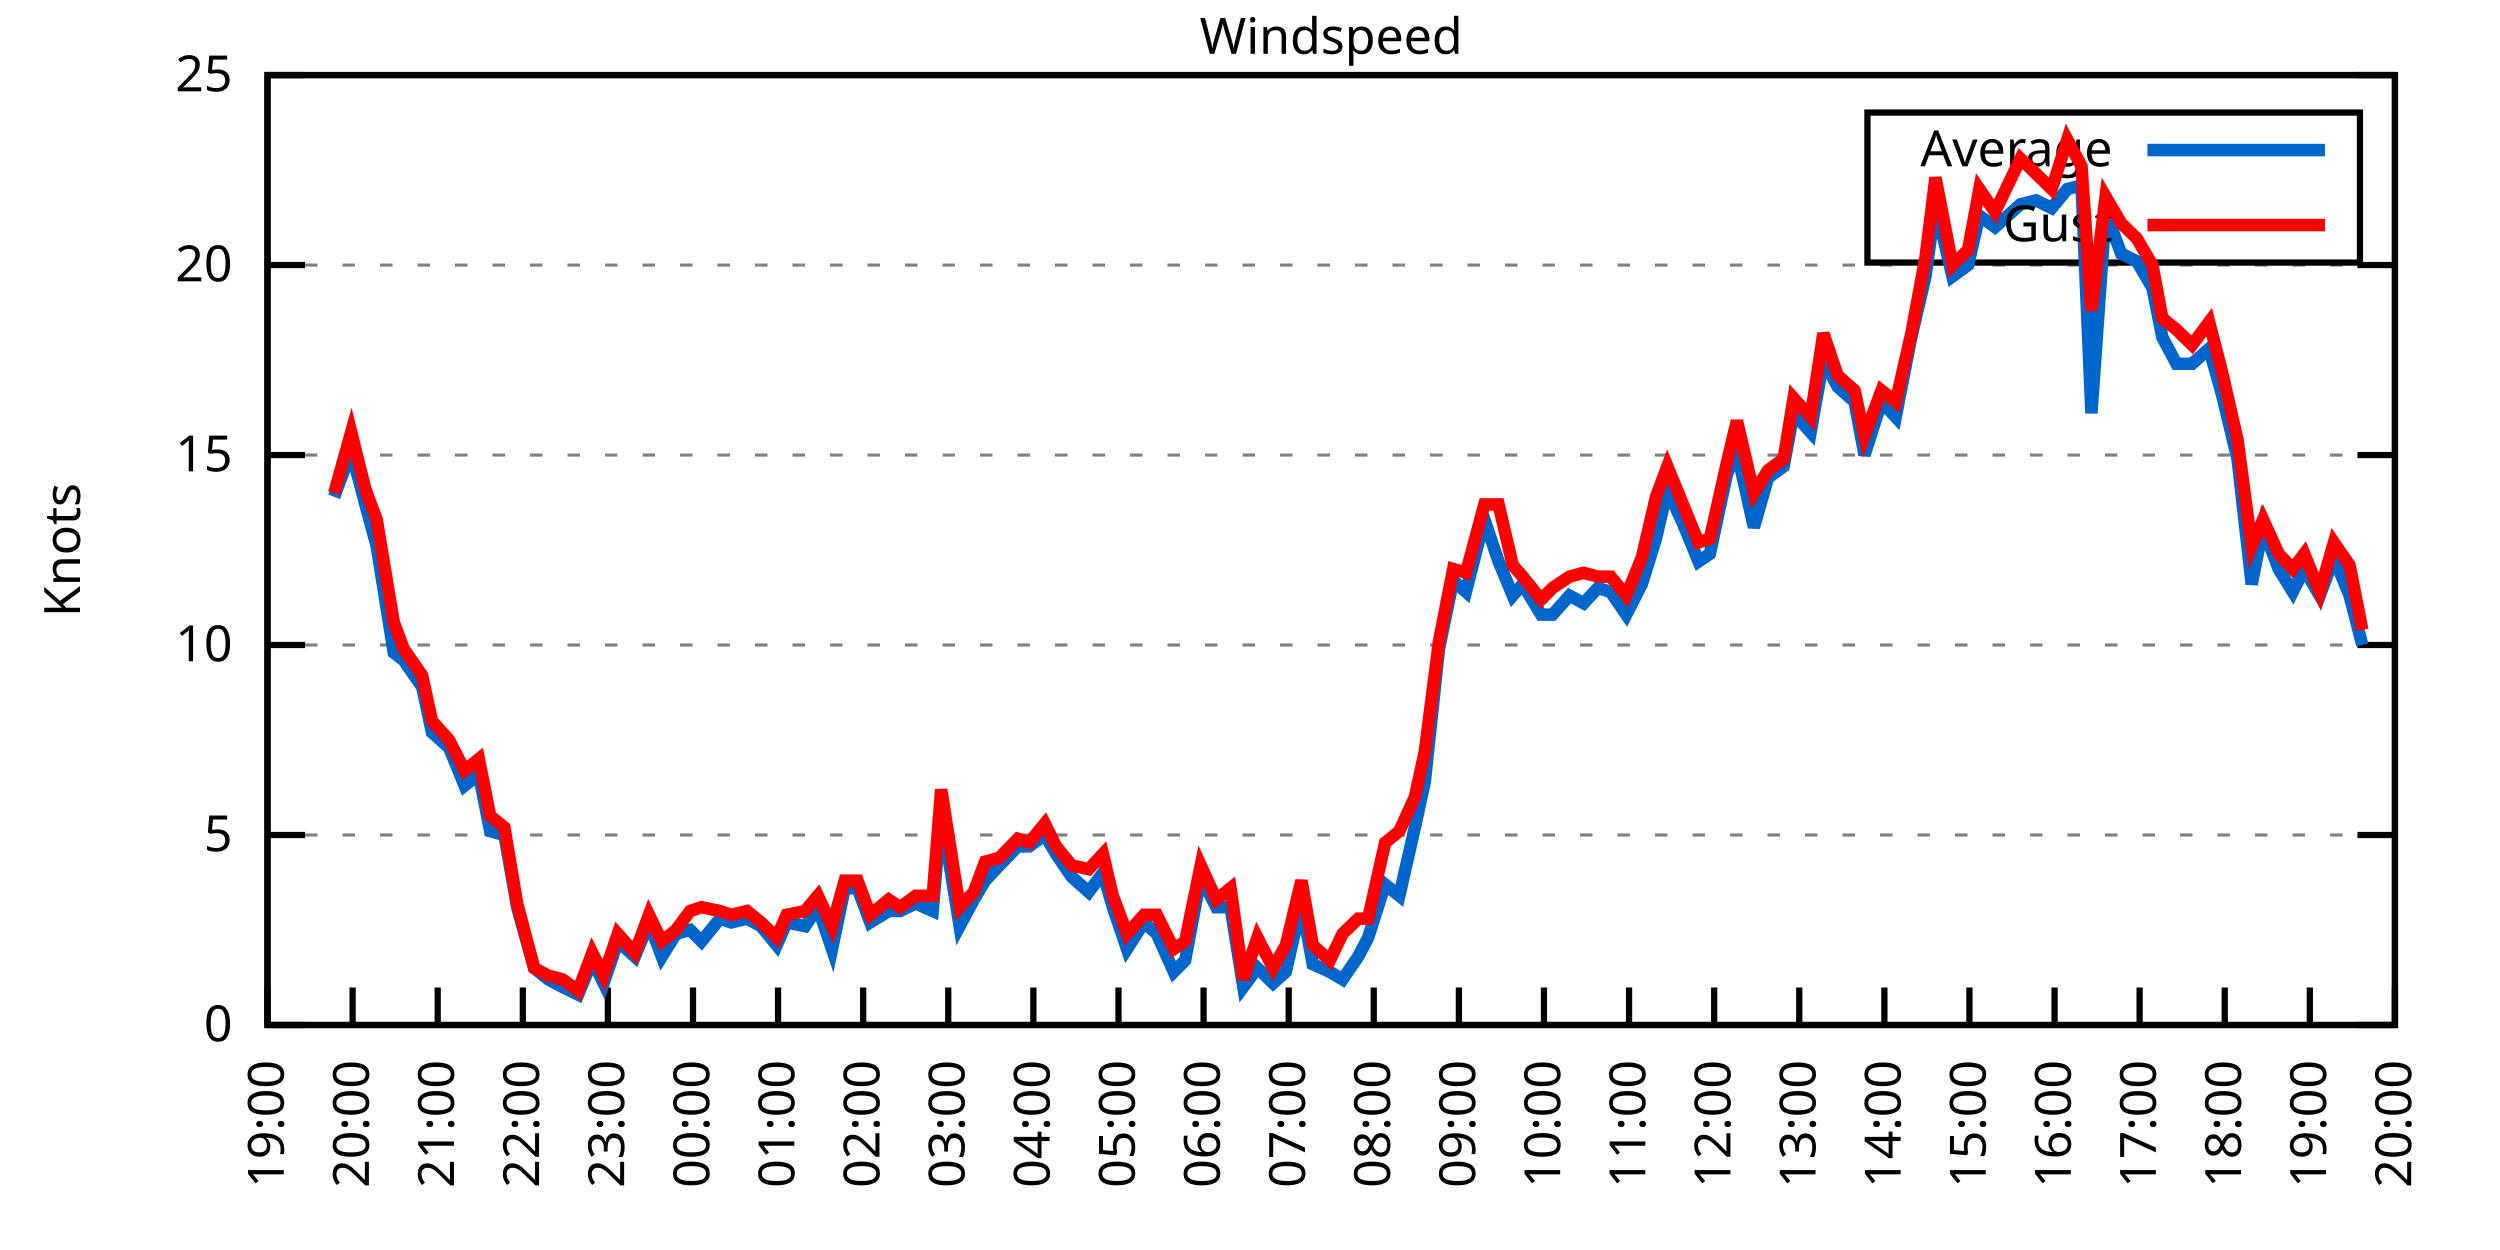
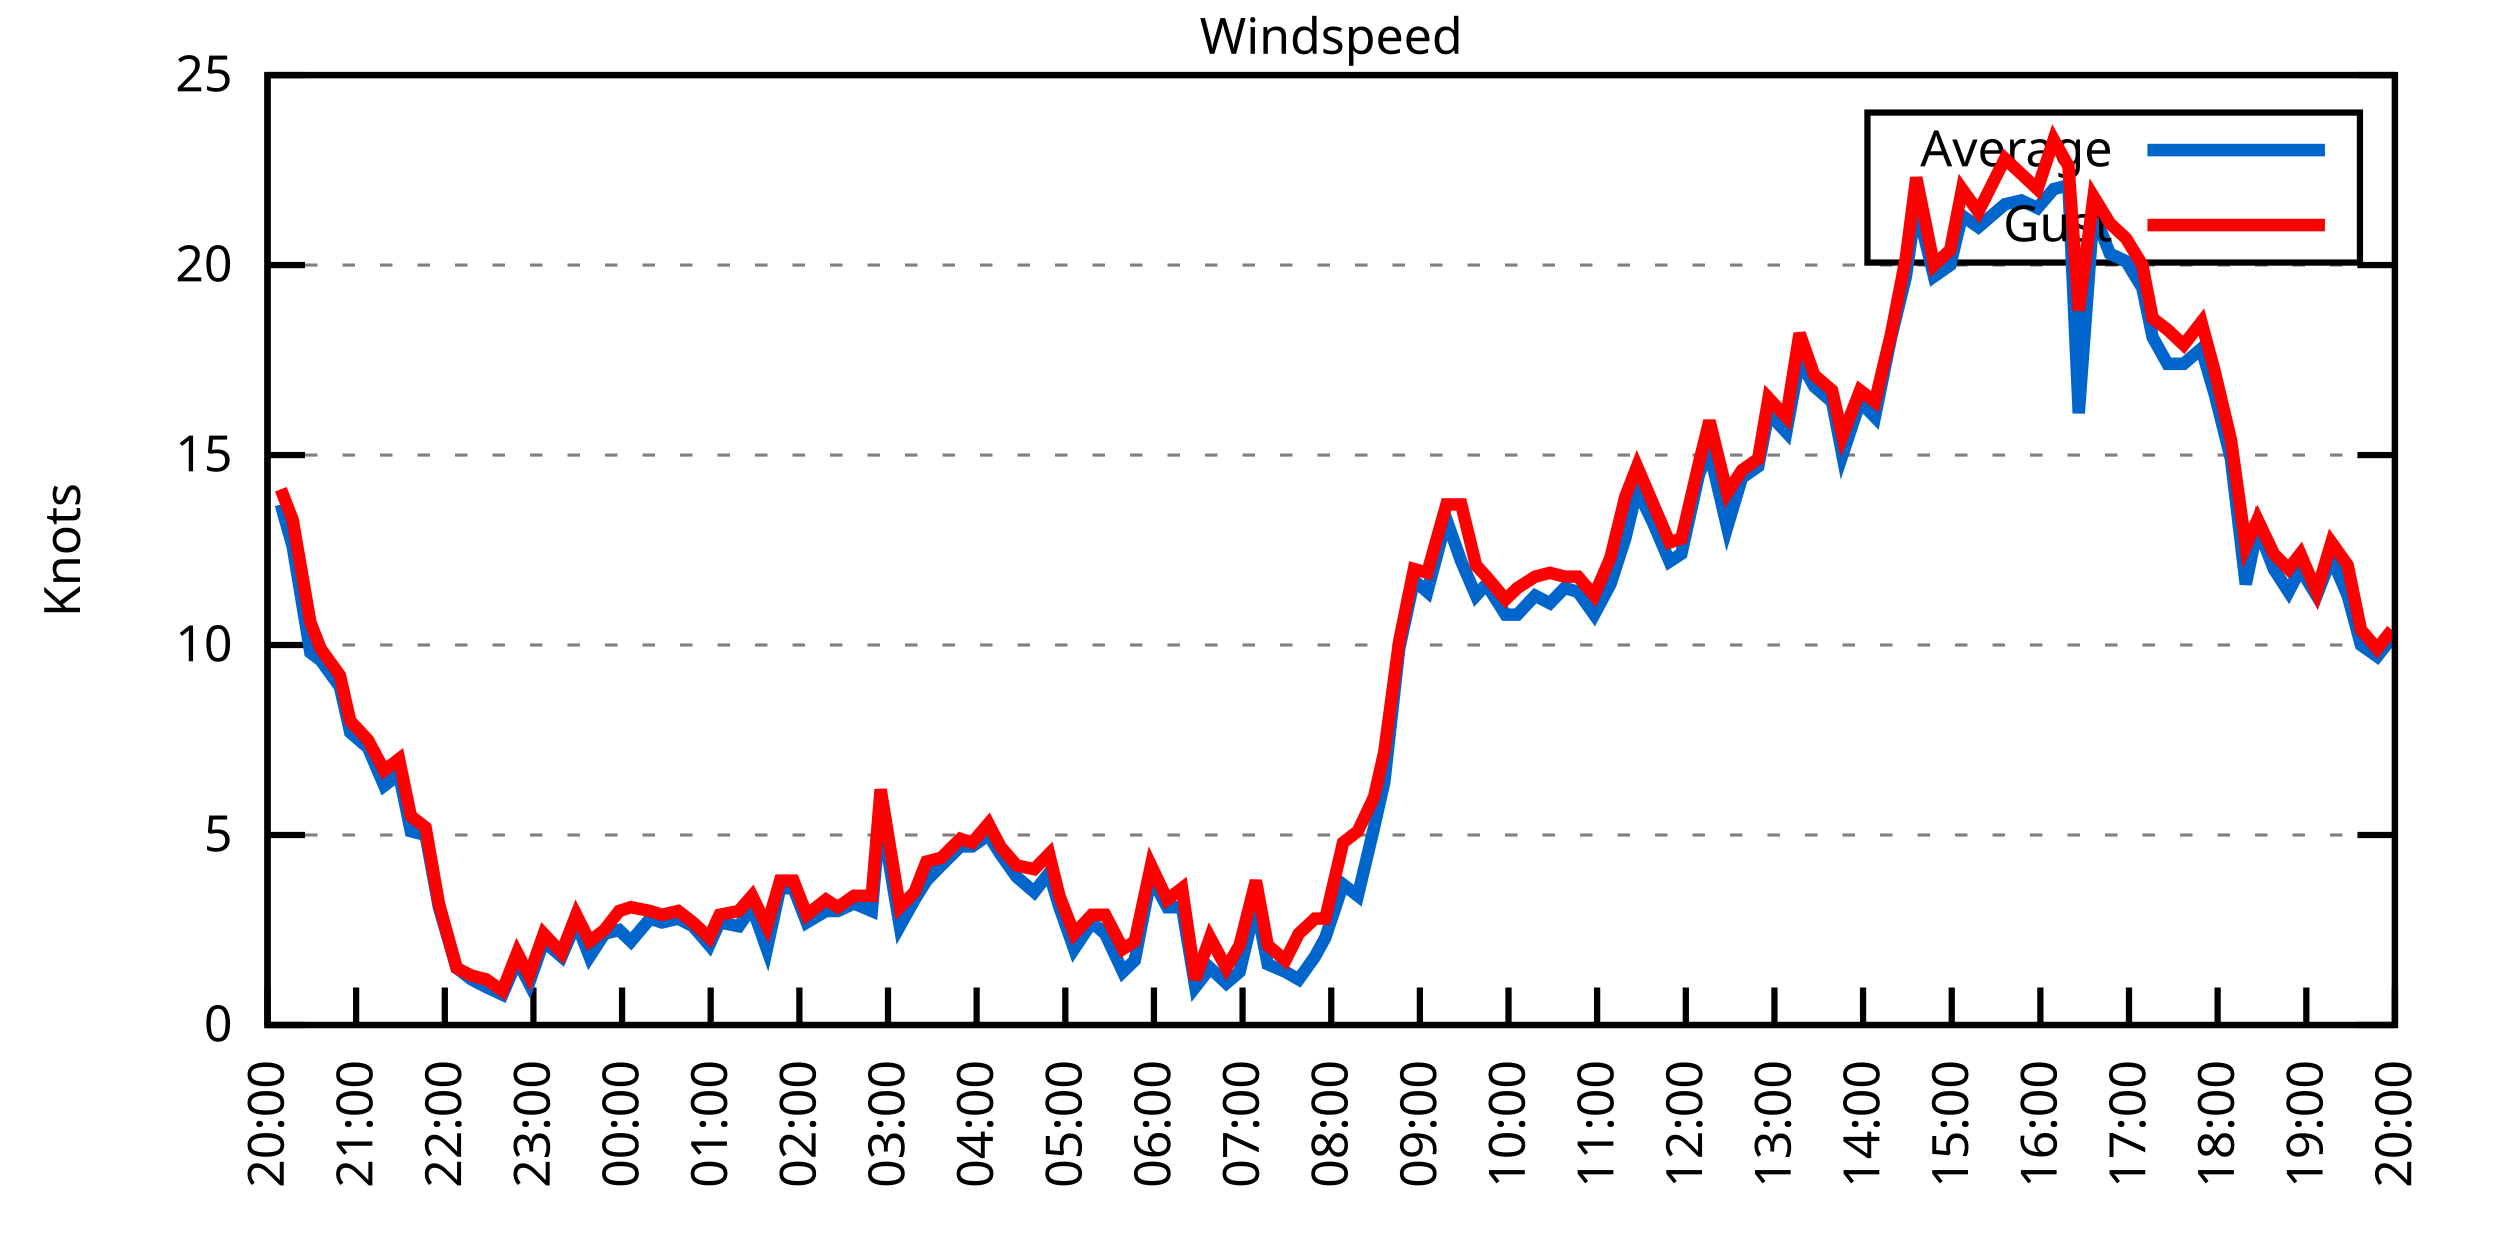
<svg xmlns="http://www.w3.org/2000/svg" xmlns:xlink="http://www.w3.org/1999/xlink" width="400" height="200" viewBox="0 0 400 200">
  <g id="gnuplot_canvas">
    <rect x="0" y="0" width="400" height="200" fill="none" />
    <defs>
      <circle id="gpDot" r="0.5" stroke-width="0.5" stroke="currentColor" />
      <path id="gpPt0" stroke-width="0.333" stroke="currentColor" d="M-1,0 h2 M0,-1 v2" />
      <path id="gpPt1" stroke-width="0.333" stroke="currentColor" d="M-1,-1 L1,1 M1,-1 L-1,1" />
      <path id="gpPt2" stroke-width="0.333" stroke="currentColor" d="M-1,0 L1,0 M0,-1 L0,1 M-1,-1 L1,1 M-1,1 L1,-1" />
      <rect id="gpPt3" stroke-width="0.333" stroke="currentColor" x="-1" y="-1" width="2" height="2" />
      <rect id="gpPt4" stroke-width="0.333" stroke="currentColor" fill="currentColor" x="-1" y="-1" width="2" height="2" />
      <circle id="gpPt5" stroke-width="0.333" stroke="currentColor" cx="0" cy="0" r="1" />
      <use xlink:href="#gpPt5" id="gpPt6" fill="currentColor" stroke="none" />
      <path id="gpPt7" stroke-width="0.333" stroke="currentColor" d="M0,-1.33 L-1.33,0.67 L1.33,0.67 z" />
      <use xlink:href="#gpPt7" id="gpPt8" fill="currentColor" stroke="none" />
      <use xlink:href="#gpPt7" id="gpPt9" stroke="currentColor" transform="rotate(180)" />
      <use xlink:href="#gpPt9" id="gpPt10" fill="currentColor" stroke="none" />
      <use xlink:href="#gpPt3" id="gpPt11" stroke="currentColor" transform="rotate(45)" />
      <use xlink:href="#gpPt11" id="gpPt12" fill="currentColor" stroke="none" />
      <path id="gpPt13" stroke-width="0.333" stroke="currentColor" d="M0,1.330 L1.265,0.411 L0.782,-1.067 L-0.782,-1.076 L-1.265,0.411 z" />
      <use xlink:href="#gpPt13" id="gpPt14" fill="currentColor" stroke="none" />
      <filter id="textbox" filterUnits="objectBoundingBox" x="0" y="0" height="1" width="1">
        <feFlood flood-color="white" flood-opacity="1" result="bgnd" />
        <feComposite in="SourceGraphic" in2="bgnd" operator="atop" />
      </filter>
      <filter id="greybox" filterUnits="objectBoundingBox" x="0" y="0" height="1" width="1">
        <feFlood flood-color="lightgrey" flood-opacity="1" result="grey" />
        <feComposite in="SourceGraphic" in2="grey" operator="atop" />
      </filter>
    </defs>
    <g fill="none" color="white" stroke="currentColor" stroke-width="1.00" stroke-linecap="butt" stroke-linejoin="miter">
</g>
    <g fill="none" color="black" stroke="currentColor" stroke-width="1.00" stroke-linecap="butt" stroke-linejoin="miter">
      <g stroke="none" shape-rendering="crispEdges">
        <polygon fill="rgb(255, 255, 255)" points="42.80,164.00 383.18,164.00 383.18,12.02 42.80,12.02 " />
      </g>
    </g>
    <g fill="none" color="black" stroke="currentColor" stroke-width="1.00" stroke-linecap="butt" stroke-linejoin="miter">
</g>
    <g fill="none" color="black" stroke="black" stroke-width="0.50" stroke-linecap="butt" stroke-linejoin="miter">
</g>
    <g fill="none" color="gray" stroke="currentColor" stroke-width="0.50" stroke-linecap="butt" stroke-linejoin="miter">
      <path stroke="gray" stroke-dasharray="2,4" class="gridline" d="M42.80,164.00 L383.19,164.00  " />
    </g>
    <g fill="none" color="gray" stroke="gray" stroke-width="1.00" stroke-linecap="butt" stroke-linejoin="miter">
</g>
    <g fill="none" color="black" stroke="currentColor" stroke-width="1.00" stroke-linecap="butt" stroke-linejoin="miter">
      <path stroke="black" d="M42.80,164.00 L48.80,164.00 M383.19,164.00 L377.19,164.00  " />
      <g transform="translate(37.20,166.60)" stroke="none" fill="black" font-family="Sans" font-size="8.00" text-anchor="end">
        <text>
          <tspan font-family="Sans"> 0</tspan>
        </text>
      </g>
    </g>
    <g fill="none" color="black" stroke="currentColor" stroke-width="1.00" stroke-linecap="butt" stroke-linejoin="miter">
</g>
    <g fill="none" color="black" stroke="black" stroke-width="0.50" stroke-linecap="butt" stroke-linejoin="miter">
</g>
    <g fill="none" color="gray" stroke="currentColor" stroke-width="0.50" stroke-linecap="butt" stroke-linejoin="miter">
      <path stroke="gray" stroke-dasharray="2,4" class="gridline" d="M42.80,133.60 L383.19,133.60  " />
    </g>
    <g fill="none" color="gray" stroke="gray" stroke-width="1.00" stroke-linecap="butt" stroke-linejoin="miter">
</g>
    <g fill="none" color="black" stroke="currentColor" stroke-width="1.00" stroke-linecap="butt" stroke-linejoin="miter">
      <path stroke="black" d="M42.80,133.60 L48.80,133.60 M383.19,133.60 L377.19,133.60  " />
      <g transform="translate(37.20,136.20)" stroke="none" fill="black" font-family="Sans" font-size="8.00" text-anchor="end">
        <text>
          <tspan font-family="Sans"> 5</tspan>
        </text>
      </g>
    </g>
    <g fill="none" color="black" stroke="currentColor" stroke-width="1.00" stroke-linecap="butt" stroke-linejoin="miter">
</g>
    <g fill="none" color="black" stroke="black" stroke-width="0.50" stroke-linecap="butt" stroke-linejoin="miter">
</g>
    <g fill="none" color="gray" stroke="currentColor" stroke-width="0.50" stroke-linecap="butt" stroke-linejoin="miter">
      <path stroke="gray" stroke-dasharray="2,4" class="gridline" d="M42.80,103.20 L383.19,103.20  " />
    </g>
    <g fill="none" color="gray" stroke="gray" stroke-width="1.00" stroke-linecap="butt" stroke-linejoin="miter">
</g>
    <g fill="none" color="black" stroke="currentColor" stroke-width="1.00" stroke-linecap="butt" stroke-linejoin="miter">
      <path stroke="black" d="M42.80,103.20 L48.80,103.20 M383.19,103.20 L377.19,103.20  " />
      <g transform="translate(37.20,105.80)" stroke="none" fill="black" font-family="Sans" font-size="8.00" text-anchor="end">
        <text>
          <tspan font-family="Sans"> 10</tspan>
        </text>
      </g>
    </g>
    <g fill="none" color="black" stroke="currentColor" stroke-width="1.00" stroke-linecap="butt" stroke-linejoin="miter">
</g>
    <g fill="none" color="black" stroke="black" stroke-width="0.50" stroke-linecap="butt" stroke-linejoin="miter">
</g>
    <g fill="none" color="gray" stroke="currentColor" stroke-width="0.50" stroke-linecap="butt" stroke-linejoin="miter">
      <path stroke="gray" stroke-dasharray="2,4" class="gridline" d="M42.80,72.81 L383.19,72.81  " />
    </g>
    <g fill="none" color="gray" stroke="gray" stroke-width="1.00" stroke-linecap="butt" stroke-linejoin="miter">
</g>
    <g fill="none" color="black" stroke="currentColor" stroke-width="1.00" stroke-linecap="butt" stroke-linejoin="miter">
      <path stroke="black" d="M42.80,72.81 L48.80,72.81 M383.19,72.81 L377.19,72.81  " />
      <g transform="translate(37.20,75.41)" stroke="none" fill="black" font-family="Sans" font-size="8.00" text-anchor="end">
        <text>
          <tspan font-family="Sans"> 15</tspan>
        </text>
      </g>
    </g>
    <g fill="none" color="black" stroke="currentColor" stroke-width="1.00" stroke-linecap="butt" stroke-linejoin="miter">
</g>
    <g fill="none" color="black" stroke="black" stroke-width="0.50" stroke-linecap="butt" stroke-linejoin="miter">
</g>
    <g fill="none" color="gray" stroke="currentColor" stroke-width="0.50" stroke-linecap="butt" stroke-linejoin="miter">
      <path stroke="gray" stroke-dasharray="2,4" class="gridline" d="M42.80,42.41 L383.19,42.41  " />
    </g>
    <g fill="none" color="gray" stroke="gray" stroke-width="1.00" stroke-linecap="butt" stroke-linejoin="miter">
</g>
    <g fill="none" color="black" stroke="currentColor" stroke-width="1.00" stroke-linecap="butt" stroke-linejoin="miter">
      <path stroke="black" d="M42.80,42.41 L48.80,42.41 M383.19,42.41 L377.19,42.41  " />
      <g transform="translate(37.20,45.01)" stroke="none" fill="black" font-family="Sans" font-size="8.00" text-anchor="end">
        <text>
          <tspan font-family="Sans"> 20</tspan>
        </text>
      </g>
    </g>
    <g fill="none" color="black" stroke="currentColor" stroke-width="1.00" stroke-linecap="butt" stroke-linejoin="miter">
</g>
    <g fill="none" color="black" stroke="black" stroke-width="0.50" stroke-linecap="butt" stroke-linejoin="miter">
</g>
    <g fill="none" color="gray" stroke="currentColor" stroke-width="0.50" stroke-linecap="butt" stroke-linejoin="miter">
      <path stroke="gray" stroke-dasharray="2,4" class="gridline" d="M42.80,12.01 L383.19,12.01  " />
    </g>
    <g fill="none" color="gray" stroke="gray" stroke-width="1.00" stroke-linecap="butt" stroke-linejoin="miter">
</g>
    <g fill="none" color="black" stroke="currentColor" stroke-width="1.00" stroke-linecap="butt" stroke-linejoin="miter">
      <path stroke="black" d="M42.80,12.01 L48.80,12.01 M383.19,12.01 L377.19,12.01  " />
      <g transform="translate(37.20,14.61)" stroke="none" fill="black" font-family="Sans" font-size="8.00" text-anchor="end">
        <text>
          <tspan font-family="Sans"> 25</tspan>
        </text>
      </g>
    </g>
    <g fill="none" color="black" stroke="currentColor" stroke-width="1.00" stroke-linecap="butt" stroke-linejoin="miter">
      <path stroke="black" d="M42.80,164.00 L42.80,158.00  " />
      <g transform="translate(45.40,169.60) rotate(270.00)" stroke="none" fill="black" font-family="Sans" font-size="8.00" text-anchor="end">
        <text>
-           <tspan font-family="Sans">19:00</tspan>
-         </text>
-       </g>
-     </g>
-     <g fill="none" color="black" stroke="currentColor" stroke-width="1.00" stroke-linecap="butt" stroke-linejoin="miter">
-       <path stroke="black" d="M56.42,164.00 L56.42,158.00  " />
-       <g transform="translate(59.02,169.60) rotate(270.00)" stroke="none" fill="black" font-family="Sans" font-size="8.00" text-anchor="end">
-         <text>
          <tspan font-family="Sans">20:00</tspan>
        </text>
      </g>
    </g>
    <g fill="none" color="black" stroke="currentColor" stroke-width="1.00" stroke-linecap="butt" stroke-linejoin="miter">
-       <path stroke="black" d="M70.03,164.00 L70.03,158.00  " />
-       <g transform="translate(72.63,169.60) rotate(270.00)" stroke="none" fill="black" font-family="Sans" font-size="8.00" text-anchor="end">
+       <path stroke="black" d="M56.98,164.00 L56.98,158.00  " />
+       <g transform="translate(59.58,169.60) rotate(270.00)" stroke="none" fill="black" font-family="Sans" font-size="8.00" text-anchor="end">
        <text>
          <tspan font-family="Sans">21:00</tspan>
        </text>
      </g>
    </g>
    <g fill="none" color="black" stroke="currentColor" stroke-width="1.00" stroke-linecap="butt" stroke-linejoin="miter">
-       <path stroke="black" d="M83.65,164.00 L83.65,158.00  " />
-       <g transform="translate(86.25,169.60) rotate(270.00)" stroke="none" fill="black" font-family="Sans" font-size="8.00" text-anchor="end">
+       <path stroke="black" d="M71.17,164.00 L71.17,158.00  " />
+       <g transform="translate(73.77,169.60) rotate(270.00)" stroke="none" fill="black" font-family="Sans" font-size="8.00" text-anchor="end">
        <text>
          <tspan font-family="Sans">22:00</tspan>
        </text>
      </g>
    </g>
    <g fill="none" color="black" stroke="currentColor" stroke-width="1.00" stroke-linecap="butt" stroke-linejoin="miter">
-       <path stroke="black" d="M97.26,164.00 L97.26,158.00  " />
-       <g transform="translate(99.86,169.60) rotate(270.00)" stroke="none" fill="black" font-family="Sans" font-size="8.00" text-anchor="end">
+       <path stroke="black" d="M85.35,164.00 L85.35,158.00  " />
+       <g transform="translate(87.95,169.60) rotate(270.00)" stroke="none" fill="black" font-family="Sans" font-size="8.00" text-anchor="end">
        <text>
          <tspan font-family="Sans">23:00</tspan>
        </text>
      </g>
    </g>
    <g fill="none" color="black" stroke="currentColor" stroke-width="1.00" stroke-linecap="butt" stroke-linejoin="miter">
-       <path stroke="black" d="M110.88,164.00 L110.88,158.00  " />
-       <g transform="translate(113.48,169.60) rotate(270.00)" stroke="none" fill="black" font-family="Sans" font-size="8.00" text-anchor="end">
+       <path stroke="black" d="M99.53,164.00 L99.53,158.00  " />
+       <g transform="translate(102.13,169.60) rotate(270.00)" stroke="none" fill="black" font-family="Sans" font-size="8.00" text-anchor="end">
        <text>
          <tspan font-family="Sans">00:00</tspan>
        </text>
      </g>
    </g>
    <g fill="none" color="black" stroke="currentColor" stroke-width="1.00" stroke-linecap="butt" stroke-linejoin="miter">
-       <path stroke="black" d="M124.49,164.00 L124.49,158.00  " />
-       <g transform="translate(127.09,169.60) rotate(270.00)" stroke="none" fill="black" font-family="Sans" font-size="8.00" text-anchor="end">
+       <path stroke="black" d="M113.71,164.00 L113.71,158.00  " />
+       <g transform="translate(116.31,169.60) rotate(270.00)" stroke="none" fill="black" font-family="Sans" font-size="8.00" text-anchor="end">
        <text>
          <tspan font-family="Sans">01:00</tspan>
        </text>
      </g>
    </g>
    <g fill="none" color="black" stroke="currentColor" stroke-width="1.00" stroke-linecap="butt" stroke-linejoin="miter">
-       <path stroke="black" d="M138.11,164.00 L138.11,158.00  " />
-       <g transform="translate(140.71,169.60) rotate(270.00)" stroke="none" fill="black" font-family="Sans" font-size="8.00" text-anchor="end">
+       <path stroke="black" d="M127.90,164.00 L127.90,158.00  " />
+       <g transform="translate(130.50,169.60) rotate(270.00)" stroke="none" fill="black" font-family="Sans" font-size="8.00" text-anchor="end">
        <text>
          <tspan font-family="Sans">02:00</tspan>
        </text>
      </g>
    </g>
    <g fill="none" color="black" stroke="currentColor" stroke-width="1.00" stroke-linecap="butt" stroke-linejoin="miter">
-       <path stroke="black" d="M151.72,164.00 L151.72,158.00  " />
-       <g transform="translate(154.32,169.60) rotate(270.00)" stroke="none" fill="black" font-family="Sans" font-size="8.00" text-anchor="end">
+       <path stroke="black" d="M142.08,164.00 L142.08,158.00  " />
+       <g transform="translate(144.68,169.60) rotate(270.00)" stroke="none" fill="black" font-family="Sans" font-size="8.00" text-anchor="end">
        <text>
          <tspan font-family="Sans">03:00</tspan>
        </text>
      </g>
    </g>
    <g fill="none" color="black" stroke="currentColor" stroke-width="1.00" stroke-linecap="butt" stroke-linejoin="miter">
-       <path stroke="black" d="M165.34,164.00 L165.34,158.00  " />
-       <g transform="translate(167.94,169.60) rotate(270.00)" stroke="none" fill="black" font-family="Sans" font-size="8.00" text-anchor="end">
+       <path stroke="black" d="M156.26,164.00 L156.26,158.00  " />
+       <g transform="translate(158.86,169.60) rotate(270.00)" stroke="none" fill="black" font-family="Sans" font-size="8.00" text-anchor="end">
        <text>
          <tspan font-family="Sans">04:00</tspan>
        </text>
      </g>
    </g>
    <g fill="none" color="black" stroke="currentColor" stroke-width="1.00" stroke-linecap="butt" stroke-linejoin="miter">
-       <path stroke="black" d="M178.96,164.00 L178.96,158.00  " />
-       <g transform="translate(181.56,169.60) rotate(270.00)" stroke="none" fill="black" font-family="Sans" font-size="8.00" text-anchor="end">
+       <path stroke="black" d="M170.45,164.00 L170.45,158.00  " />
+       <g transform="translate(173.05,169.60) rotate(270.00)" stroke="none" fill="black" font-family="Sans" font-size="8.00" text-anchor="end">
        <text>
          <tspan font-family="Sans">05:00</tspan>
        </text>
      </g>
    </g>
    <g fill="none" color="black" stroke="currentColor" stroke-width="1.00" stroke-linecap="butt" stroke-linejoin="miter">
-       <path stroke="black" d="M192.57,164.00 L192.57,158.00  " />
-       <g transform="translate(195.17,169.60) rotate(270.00)" stroke="none" fill="black" font-family="Sans" font-size="8.00" text-anchor="end">
+       <path stroke="black" d="M184.63,164.00 L184.63,158.00  " />
+       <g transform="translate(187.23,169.60) rotate(270.00)" stroke="none" fill="black" font-family="Sans" font-size="8.00" text-anchor="end">
        <text>
          <tspan font-family="Sans">06:00</tspan>
        </text>
      </g>
    </g>
    <g fill="none" color="black" stroke="currentColor" stroke-width="1.00" stroke-linecap="butt" stroke-linejoin="miter">
-       <path stroke="black" d="M206.19,164.00 L206.19,158.00  " />
-       <g transform="translate(208.79,169.60) rotate(270.00)" stroke="none" fill="black" font-family="Sans" font-size="8.00" text-anchor="end">
+       <path stroke="black" d="M198.81,164.00 L198.81,158.00  " />
+       <g transform="translate(201.41,169.60) rotate(270.00)" stroke="none" fill="black" font-family="Sans" font-size="8.00" text-anchor="end">
        <text>
          <tspan font-family="Sans">07:00</tspan>
        </text>
      </g>
    </g>
    <g fill="none" color="black" stroke="currentColor" stroke-width="1.00" stroke-linecap="butt" stroke-linejoin="miter">
-       <path stroke="black" d="M219.80,164.00 L219.80,158.00  " />
-       <g transform="translate(222.40,169.60) rotate(270.00)" stroke="none" fill="black" font-family="Sans" font-size="8.00" text-anchor="end">
+       <path stroke="black" d="M213.00,164.00 L213.00,158.00  " />
+       <g transform="translate(215.60,169.60) rotate(270.00)" stroke="none" fill="black" font-family="Sans" font-size="8.00" text-anchor="end">
        <text>
          <tspan font-family="Sans">08:00</tspan>
        </text>
      </g>
    </g>
    <g fill="none" color="black" stroke="currentColor" stroke-width="1.00" stroke-linecap="butt" stroke-linejoin="miter">
-       <path stroke="black" d="M233.42,164.00 L233.42,158.00  " />
-       <g transform="translate(236.02,169.60) rotate(270.00)" stroke="none" fill="black" font-family="Sans" font-size="8.00" text-anchor="end">
+       <path stroke="black" d="M227.18,164.00 L227.18,158.00  " />
+       <g transform="translate(229.78,169.60) rotate(270.00)" stroke="none" fill="black" font-family="Sans" font-size="8.00" text-anchor="end">
        <text>
          <tspan font-family="Sans">09:00</tspan>
        </text>
      </g>
    </g>
    <g fill="none" color="black" stroke="currentColor" stroke-width="1.00" stroke-linecap="butt" stroke-linejoin="miter">
-       <path stroke="black" d="M247.03,164.00 L247.03,158.00  " />
-       <g transform="translate(249.63,169.60) rotate(270.00)" stroke="none" fill="black" font-family="Sans" font-size="8.00" text-anchor="end">
+       <path stroke="black" d="M241.36,164.00 L241.36,158.00  " />
+       <g transform="translate(243.96,169.60) rotate(270.00)" stroke="none" fill="black" font-family="Sans" font-size="8.00" text-anchor="end">
        <text>
          <tspan font-family="Sans">10:00</tspan>
        </text>
      </g>
    </g>
    <g fill="none" color="black" stroke="currentColor" stroke-width="1.00" stroke-linecap="butt" stroke-linejoin="miter">
-       <path stroke="black" d="M260.65,164.00 L260.65,158.00  " />
-       <g transform="translate(263.25,169.60) rotate(270.00)" stroke="none" fill="black" font-family="Sans" font-size="8.00" text-anchor="end">
+       <path stroke="black" d="M255.54,164.00 L255.54,158.00  " />
+       <g transform="translate(258.14,169.60) rotate(270.00)" stroke="none" fill="black" font-family="Sans" font-size="8.00" text-anchor="end">
        <text>
          <tspan font-family="Sans">11:00</tspan>
        </text>
      </g>
    </g>
    <g fill="none" color="black" stroke="currentColor" stroke-width="1.00" stroke-linecap="butt" stroke-linejoin="miter">
-       <path stroke="black" d="M274.27,164.00 L274.27,158.00  " />
-       <g transform="translate(276.87,169.60) rotate(270.00)" stroke="none" fill="black" font-family="Sans" font-size="8.00" text-anchor="end">
+       <path stroke="black" d="M269.73,164.00 L269.73,158.00  " />
+       <g transform="translate(272.33,169.60) rotate(270.00)" stroke="none" fill="black" font-family="Sans" font-size="8.00" text-anchor="end">
        <text>
          <tspan font-family="Sans">12:00</tspan>
        </text>
      </g>
    </g>
    <g fill="none" color="black" stroke="currentColor" stroke-width="1.00" stroke-linecap="butt" stroke-linejoin="miter">
-       <path stroke="black" d="M287.88,164.00 L287.88,158.00  " />
-       <g transform="translate(290.48,169.60) rotate(270.00)" stroke="none" fill="black" font-family="Sans" font-size="8.00" text-anchor="end">
+       <path stroke="black" d="M283.91,164.00 L283.91,158.00  " />
+       <g transform="translate(286.51,169.60) rotate(270.00)" stroke="none" fill="black" font-family="Sans" font-size="8.00" text-anchor="end">
        <text>
          <tspan font-family="Sans">13:00</tspan>
        </text>
      </g>
    </g>
    <g fill="none" color="black" stroke="currentColor" stroke-width="1.00" stroke-linecap="butt" stroke-linejoin="miter">
-       <path stroke="black" d="M301.50,164.00 L301.50,158.00  " />
-       <g transform="translate(304.10,169.60) rotate(270.00)" stroke="none" fill="black" font-family="Sans" font-size="8.00" text-anchor="end">
+       <path stroke="black" d="M298.09,164.00 L298.09,158.00  " />
+       <g transform="translate(300.69,169.60) rotate(270.00)" stroke="none" fill="black" font-family="Sans" font-size="8.00" text-anchor="end">
        <text>
          <tspan font-family="Sans">14:00</tspan>
        </text>
      </g>
    </g>
    <g fill="none" color="black" stroke="currentColor" stroke-width="1.00" stroke-linecap="butt" stroke-linejoin="miter">
-       <path stroke="black" d="M315.11,164.00 L315.11,158.00  " />
-       <g transform="translate(317.71,169.60) rotate(270.00)" stroke="none" fill="black" font-family="Sans" font-size="8.00" text-anchor="end">
+       <path stroke="black" d="M312.28,164.00 L312.28,158.00  " />
+       <g transform="translate(314.88,169.60) rotate(270.00)" stroke="none" fill="black" font-family="Sans" font-size="8.00" text-anchor="end">
        <text>
          <tspan font-family="Sans">15:00</tspan>
        </text>
      </g>
    </g>
    <g fill="none" color="black" stroke="currentColor" stroke-width="1.00" stroke-linecap="butt" stroke-linejoin="miter">
-       <path stroke="black" d="M328.73,164.00 L328.73,158.00  " />
-       <g transform="translate(331.33,169.60) rotate(270.00)" stroke="none" fill="black" font-family="Sans" font-size="8.00" text-anchor="end">
+       <path stroke="black" d="M326.46,164.00 L326.46,158.00  " />
+       <g transform="translate(329.06,169.60) rotate(270.00)" stroke="none" fill="black" font-family="Sans" font-size="8.00" text-anchor="end">
        <text>
          <tspan font-family="Sans">16:00</tspan>
        </text>
      </g>
    </g>
    <g fill="none" color="black" stroke="currentColor" stroke-width="1.00" stroke-linecap="butt" stroke-linejoin="miter">
-       <path stroke="black" d="M342.34,164.00 L342.34,158.00  " />
-       <g transform="translate(344.94,169.60) rotate(270.00)" stroke="none" fill="black" font-family="Sans" font-size="8.00" text-anchor="end">
+       <path stroke="black" d="M340.64,164.00 L340.64,158.00  " />
+       <g transform="translate(343.24,169.60) rotate(270.00)" stroke="none" fill="black" font-family="Sans" font-size="8.00" text-anchor="end">
        <text>
          <tspan font-family="Sans">17:00</tspan>
        </text>
      </g>
    </g>
    <g fill="none" color="black" stroke="currentColor" stroke-width="1.00" stroke-linecap="butt" stroke-linejoin="miter">
-       <path stroke="black" d="M355.96,164.00 L355.96,158.00  " />
-       <g transform="translate(358.56,169.60) rotate(270.00)" stroke="none" fill="black" font-family="Sans" font-size="8.00" text-anchor="end">
+       <path stroke="black" d="M354.82,164.00 L354.82,158.00  " />
+       <g transform="translate(357.42,169.60) rotate(270.00)" stroke="none" fill="black" font-family="Sans" font-size="8.00" text-anchor="end">
        <text>
          <tspan font-family="Sans">18:00</tspan>
        </text>
      </g>
    </g>
    <g fill="none" color="black" stroke="currentColor" stroke-width="1.00" stroke-linecap="butt" stroke-linejoin="miter">
-       <path stroke="black" d="M369.57,164.00 L369.57,158.00  " />
-       <g transform="translate(372.17,169.60) rotate(270.00)" stroke="none" fill="black" font-family="Sans" font-size="8.00" text-anchor="end">
+       <path stroke="black" d="M369.01,164.00 L369.01,158.00  " />
+       <g transform="translate(371.61,169.60) rotate(270.00)" stroke="none" fill="black" font-family="Sans" font-size="8.00" text-anchor="end">
        <text>
          <tspan font-family="Sans">19:00</tspan>
        </text>
      </g>
    </g>
    <g fill="none" color="black" stroke="currentColor" stroke-width="1.00" stroke-linecap="butt" stroke-linejoin="miter">
      <path stroke="black" d="M383.19,164.00 L383.19,158.00  " />
      <g transform="translate(385.79,169.60) rotate(270.00)" stroke="none" fill="black" font-family="Sans" font-size="8.00" text-anchor="end">
        <text>
          <tspan font-family="Sans">20:00</tspan>
        </text>
      </g>
    </g>
    <g fill="none" color="black" stroke="currentColor" stroke-width="1.00" stroke-linecap="butt" stroke-linejoin="miter">
</g>
    <g fill="none" color="black" stroke="currentColor" stroke-width="1.00" stroke-linecap="butt" stroke-linejoin="miter">
      <path stroke="black" d="M42.80,12.01 L42.80,164.00 L383.19,164.00 L383.19,12.01 L42.80,12.01 Z  " />
    </g>
    <g fill="none" color="black" stroke="currentColor" stroke-width="1.00" stroke-linecap="butt" stroke-linejoin="miter">
</g>
    <g fill="none" color="black" stroke="currentColor" stroke-width="1.00" stroke-linecap="butt" stroke-linejoin="miter">
      <path stroke="black" d="M298.79,42.01 L298.79,18.01 L377.59,18.01 L377.59,42.01 L298.79,42.01 Z  " />
    </g>
    <g id="Windspeed_plot_1">
      <g fill="none" color="white" stroke="black" stroke-width="2.00" stroke-linecap="butt" stroke-linejoin="miter">
</g>
      <g fill="none" color="black" stroke="currentColor" stroke-width="2.00" stroke-linecap="butt" stroke-linejoin="miter">
        <g transform="translate(337.99,26.61)" stroke="none" fill="black" font-family="Sans" font-size="8.00" text-anchor="end">
          <text>
            <tspan font-family="Sans">Average</tspan>
          </text>
        </g>
      </g>
      <g fill="none" color="black" stroke="currentColor" stroke-width="2.00" stroke-linecap="butt" stroke-linejoin="miter">
-         <path stroke="rgb(  0, 102, 204)" d="M343.59,24.01 L371.99,24.01 M53.47,79.49 L56.19,72.20 L58.46,80.71 L60.27,87.40 L63.00,104.42 L64.58,105.64   L67.54,109.89 L69.12,117.19 L71.85,119.62 L74.34,125.70 L76.61,123.87 L78.43,132.99 L80.70,133.60 L82.74,145.15   L85.46,154.88 L87.73,156.70 L90.00,157.92 L92.50,159.14 L94.77,153.66 L96.58,157.31 L98.85,150.62 L101.57,153.06   L103.84,147.59 L105.89,153.06 L108.15,149.41 L110.42,148.80 L112.24,150.62 L115.19,146.98 L117.01,147.59 L119.50,146.98   L121.77,148.19 L124.27,151.23 L125.86,147.59 L128.81,148.19 L130.85,145.15 L133.12,151.84 L135.16,142.11 L137.20,142.11   L139.24,147.59 L142.19,145.76 L144.01,145.76 L146.51,144.55 L149.23,145.76 L150.59,129.95 L153.54,148.19 L155.81,143.94   L157.62,140.90 L159.89,138.47 L162.84,135.43 L164.66,135.43 L167.16,133.60 L168.97,136.64 L171.47,140.29 L174.19,142.72   L176.46,139.68 L178.05,145.15 L180.32,151.84 L183.04,147.59 L185.08,149.41 L187.81,155.49 L189.62,153.66 L192.12,140.29   L194.61,145.15 L196.88,145.15 L198.93,157.92 L201.19,154.88 L203.69,157.31 L205.73,155.49 L208.23,144.55 L210.04,154.27   L212.77,155.49 L214.81,156.70 L217.31,153.06 L218.90,150.02 L221.62,141.51 L223.89,143.33 L226.38,132.39 L227.97,125.09   L230.24,103.81 L232.51,92.87 L234.55,94.69 L237.50,83.14 L239.77,89.83 L242.04,95.30 L243.63,93.48 L246.58,98.34   L248.40,98.34 L251.12,95.30 L253.39,96.52 L255.66,94.08 L257.70,94.69 L260.20,98.34 L262.69,93.48 L264.96,86.18   L266.78,78.28 L269.27,83.75 L271.77,89.83 L273.58,88.61 L276.31,75.85 L277.90,72.20 L280.62,84.36 L282.89,76.45   L285.38,74.63 L286.97,66.12 L289.70,69.16 L291.74,57.61 L294.01,61.86 L296.73,64.29 L298.32,72.81 L301.04,64.29   L303.31,66.73 L305.81,53.96 L308.08,44.23 L309.67,32.68 L312.39,44.23 L314.89,42.41 L316.70,34.50 L319.20,36.33   L323.28,32.68 L325.78,32.07 L328.27,33.29 L330.77,30.25 L333.04,29.64 L334.63,66.12 L336.90,33.90 L339.39,40.58   L341.89,41.80 L344.39,46.06 L345.97,53.96 L348.24,58.21 L350.74,58.21 L353.46,55.78 L355.50,63.08 L358.00,73.41   L360.27,93.48 L362.09,84.36 L364.58,91.04 L366.85,94.69 L368.67,91.04 L371.16,95.30 L373.43,89.22 L375.93,95.30   L377.97,103.20  " />
+         <path stroke="rgb(  0, 102, 204)" d="M343.59,24.01 L371.99,24.01 M44.93,80.71 L46.82,87.40 L49.66,104.42 L51.31,105.64 L54.38,109.89 L56.04,117.19   L58.87,119.62 L61.47,125.70 L63.84,123.87 L65.73,132.99 L68.09,133.60 L70.22,145.15 L73.06,154.88 L75.42,156.70   L77.78,157.92 L80.38,159.14 L82.75,153.66 L84.64,157.31 L87.00,150.62 L89.84,153.06 L92.20,147.59 L94.33,153.06   L96.70,149.41 L99.06,148.80 L100.95,150.62 L104.02,146.98 L105.91,147.59 L108.51,146.98 L110.88,148.19 L113.48,151.23   L115.13,147.59 L118.21,148.19 L120.33,145.15 L122.70,151.84 L124.82,142.11 L126.95,142.11 L129.08,147.59 L132.15,145.76   L134.04,145.76 L136.64,144.55 L139.48,145.76 L140.90,129.95 L143.97,148.19 L146.34,143.94 L148.23,140.90 L150.59,138.47   L153.66,135.43 L155.55,135.43 L158.15,133.60 L160.05,136.64 L162.65,140.29 L165.48,142.72 L167.85,139.68 L169.50,145.15   L171.86,151.84 L174.70,147.59 L176.83,149.41 L179.67,155.49 L181.56,153.66 L184.16,140.29 L186.76,145.15 L189.12,145.15   L191.25,157.92 L193.61,154.88 L196.21,157.31 L198.34,155.49 L200.94,144.55 L202.83,154.27 L205.67,155.49 L207.79,156.70   L210.39,153.06 L212.05,150.02 L214.89,141.51 L217.25,143.33 L219.85,132.39 L221.50,125.09 L223.87,103.81 L226.23,92.87   L228.36,94.69 L231.43,83.14 L233.80,89.83 L236.16,95.30 L237.82,93.48 L240.89,98.34 L242.78,98.34 L245.62,95.30   L247.98,96.52 L250.34,94.08 L252.47,94.69 L255.07,98.34 L257.67,93.48 L260.04,86.18 L261.93,78.28 L264.53,83.75   L267.13,89.83 L269.02,88.61 L271.85,75.85 L273.51,72.20 L276.35,84.36 L278.71,76.45 L281.31,74.63 L282.96,66.12   L285.80,69.16 L287.93,57.61 L290.29,61.86 L293.13,64.29 L294.78,72.81 L297.62,64.29 L299.98,66.73 L302.58,53.96   L304.95,44.23 L306.60,32.68 L309.44,44.23 L312.04,42.41 L313.93,34.50 L316.53,36.33 L320.79,32.68 L323.39,32.07   L325.99,33.29 L328.59,30.25 L330.95,29.64 L332.60,66.12 L334.97,33.90 L337.57,40.58 L340.17,41.80 L342.77,46.06   L344.42,53.96 L346.79,58.21 L349.39,58.21 L352.22,55.78 L354.35,63.08 L356.95,73.41 L359.32,93.48 L361.21,84.36   L363.81,91.04 L366.17,94.69 L368.06,91.04 L370.66,95.30 L373.03,89.22 L375.63,95.30 L377.75,103.20 L380.35,105.03   L382.72,101.99  " />
      </g>
    </g>
    <g id="Windspeed_plot_2">
      <g fill="none" color="black" stroke="currentColor" stroke-width="2.00" stroke-linecap="butt" stroke-linejoin="miter">
        <g transform="translate(337.99,38.61)" stroke="none" fill="black" font-family="Sans" font-size="8.00" text-anchor="end">
          <text>
            <tspan font-family="Sans">Gust</tspan>
          </text>
        </g>
      </g>
      <g fill="none" color="black" stroke="currentColor" stroke-width="2.00" stroke-linecap="butt" stroke-linejoin="miter">
-         <path stroke="rgb(255,   0,   0)" d="M343.59,36.01 L371.99,36.01 M53.47,78.89 L56.19,69.16 L58.46,78.28 L60.27,83.14 L63.00,99.56 L64.58,103.81   L67.54,108.07 L69.12,115.36 L71.85,118.40 L74.34,123.27 L76.61,121.44 L78.43,130.56 L80.70,132.39 L82.74,144.55   L85.46,154.88 L87.73,156.10 L90.00,156.70 L92.50,158.53 L94.77,152.45 L96.58,156.10 L98.85,149.41 L101.57,152.45   L103.84,146.37 L105.89,150.62 L108.15,148.80 L110.42,145.76 L112.24,145.15 L115.19,145.76 L117.01,146.37 L119.50,145.76   L121.77,147.59 L124.27,150.02 L125.86,146.37 L128.81,145.76 L130.85,143.33 L133.12,148.19 L135.16,140.90 L137.20,140.90   L139.24,146.37 L142.19,143.94 L144.01,145.15 L146.51,143.33 L149.23,143.33 L150.59,126.31 L153.54,145.15 L155.81,142.72   L157.62,137.86 L159.89,137.25 L162.84,134.21 L164.66,134.82 L167.16,131.78 L168.97,135.43 L171.47,138.47 L174.19,139.07   L176.46,136.64 L178.05,143.33 L180.32,149.41 L183.04,146.37 L185.08,146.37 L187.81,151.84 L189.62,150.62 L192.12,138.47   L194.61,143.94 L196.88,142.11 L198.93,156.70 L201.19,150.02 L203.69,154.88 L205.73,151.23 L208.23,140.90 L210.04,151.23   L212.77,153.66 L214.81,149.41 L217.31,146.98 L218.90,146.98 L221.62,134.82 L223.89,132.99 L226.38,127.52 L227.97,120.23   L230.24,102.60 L232.51,91.04 L234.55,91.65 L237.50,80.71 L239.77,80.71 L242.04,90.44 L243.63,92.26 L246.58,95.91   L248.40,94.08 L251.12,92.26 L253.39,91.65 L255.66,92.26 L257.70,92.26 L260.20,95.30 L262.69,89.22 L264.96,79.49   L266.78,74.63 L269.27,80.71 L271.77,86.79 L273.58,86.18 L276.31,74.02 L277.90,67.33 L280.62,78.89 L282.89,75.24   L285.38,73.41 L286.97,63.69 L289.70,66.73 L291.74,53.35 L294.01,60.04 L296.73,62.47 L298.32,69.77 L301.04,62.47   L303.31,64.29 L305.81,53.35 L308.08,41.19 L309.67,28.42 L312.39,42.41 L314.89,39.98 L316.70,30.25 L319.20,33.90   L323.28,25.39 L325.78,27.82 L328.27,30.25 L330.77,22.35 L333.04,26.60 L334.63,49.70 L336.90,31.46 L339.39,35.72   L341.89,38.15 L344.39,42.41 L345.97,50.92 L348.24,52.74 L350.74,55.18 L353.46,51.53 L355.50,59.43 L358.00,70.37   L360.27,87.40 L362.09,83.14 L364.58,88.61 L366.85,91.04 L368.67,88.61 L371.16,94.69 L373.43,86.79 L375.93,90.44   L377.97,100.77  " />
+         <path stroke="rgb(255,   0,   0)" d="M343.59,36.01 L371.99,36.01 M44.93,78.28 L46.82,83.14 L49.66,99.56 L51.31,103.81 L54.38,108.07 L56.04,115.36   L58.87,118.40 L61.47,123.27 L63.84,121.44 L65.73,130.56 L68.09,132.39 L70.22,144.55 L73.06,154.88 L75.42,156.10   L77.78,156.70 L80.38,158.53 L82.75,152.45 L84.64,156.10 L87.00,149.41 L89.84,152.45 L92.20,146.37 L94.33,150.62   L96.70,148.80 L99.06,145.76 L100.95,145.15 L104.02,145.76 L105.91,146.37 L108.51,145.76 L110.88,147.59 L113.48,150.02   L115.13,146.37 L118.21,145.76 L120.33,143.33 L122.70,148.19 L124.82,140.90 L126.95,140.90 L129.08,146.37 L132.15,143.94   L134.04,145.15 L136.64,143.33 L139.48,143.33 L140.90,126.31 L143.97,145.15 L146.34,142.72 L148.23,137.86 L150.59,137.25   L153.66,134.21 L155.55,134.82 L158.15,131.78 L160.05,135.43 L162.65,138.47 L165.48,139.07 L167.85,136.64 L169.50,143.33   L171.86,149.41 L174.70,146.37 L176.83,146.37 L179.67,151.84 L181.56,150.62 L184.16,138.47 L186.76,143.94 L189.12,142.11   L191.25,156.70 L193.61,150.02 L196.21,154.88 L198.34,151.23 L200.94,140.90 L202.83,151.23 L205.67,153.66 L207.79,149.41   L210.39,146.98 L212.05,146.98 L214.89,134.82 L217.25,132.99 L219.85,127.52 L221.50,120.23 L223.87,102.60 L226.23,91.04   L228.36,91.65 L231.43,80.71 L233.80,80.71 L236.16,90.44 L237.82,92.26 L240.89,95.91 L242.78,94.08 L245.62,92.26   L247.98,91.65 L250.34,92.26 L252.47,92.26 L255.07,95.30 L257.67,89.22 L260.04,79.49 L261.93,74.63 L264.53,80.71   L267.13,86.79 L269.02,86.18 L271.85,74.02 L273.51,67.33 L276.35,78.89 L278.71,75.24 L281.31,73.41 L282.96,63.69   L285.80,66.73 L287.93,53.35 L290.29,60.04 L293.13,62.47 L294.78,69.77 L297.62,62.47 L299.98,64.29 L302.58,53.35   L304.95,41.19 L306.60,28.42 L309.44,42.41 L312.04,39.98 L313.93,30.25 L316.53,33.90 L320.79,25.39 L323.39,27.82   L325.99,30.25 L328.59,22.35 L330.95,26.60 L332.60,49.70 L334.97,31.46 L337.57,35.72 L340.17,38.15 L342.77,42.41   L344.42,50.92 L346.79,52.74 L349.39,55.18 L352.22,51.53 L354.35,59.43 L356.95,70.37 L359.32,87.40 L361.21,83.14   L363.81,88.61 L366.17,91.04 L368.06,88.61 L370.66,94.69 L373.03,86.79 L375.63,90.44 L377.75,100.77 L380.35,103.81   L382.72,100.77  " />
      </g>
    </g>
    <g fill="none" color="black" stroke="currentColor" stroke-width="2.00" stroke-linecap="butt" stroke-linejoin="miter">
</g>
    <g fill="none" color="black" stroke="black" stroke-width="1.00" stroke-linecap="butt" stroke-linejoin="miter">
</g>
    <g fill="none" color="black" stroke="currentColor" stroke-width="1.00" stroke-linecap="butt" stroke-linejoin="miter">
      <path stroke="black" d="M42.80,12.01 L42.80,164.00 L383.19,164.00 L383.19,12.01 L42.80,12.01 Z  " />
      <g transform="translate(12.80,88.01) rotate(270.00)" stroke="none" fill="black" font-family="Sans" font-size="8.00" text-anchor="middle">
        <text>
          <tspan font-family="Sans">Knots</tspan>
        </text>
      </g>
    </g>
    <g fill="none" color="black" stroke="currentColor" stroke-width="1.00" stroke-linecap="butt" stroke-linejoin="miter">
</g>
    <g fill="none" color="black" stroke="currentColor" stroke-width="1.00" stroke-linecap="butt" stroke-linejoin="miter">
      <g transform="translate(212.99,8.61)" stroke="none" fill="black" font-family="Sans" font-size="8.00" text-anchor="middle">
        <text>
          <tspan font-family="Sans">Windspeed</tspan>
        </text>
      </g>
    </g>
    <g fill="none" color="black" stroke="currentColor" stroke-width="1.00" stroke-linecap="butt" stroke-linejoin="miter">
</g>
  </g>
</svg>
